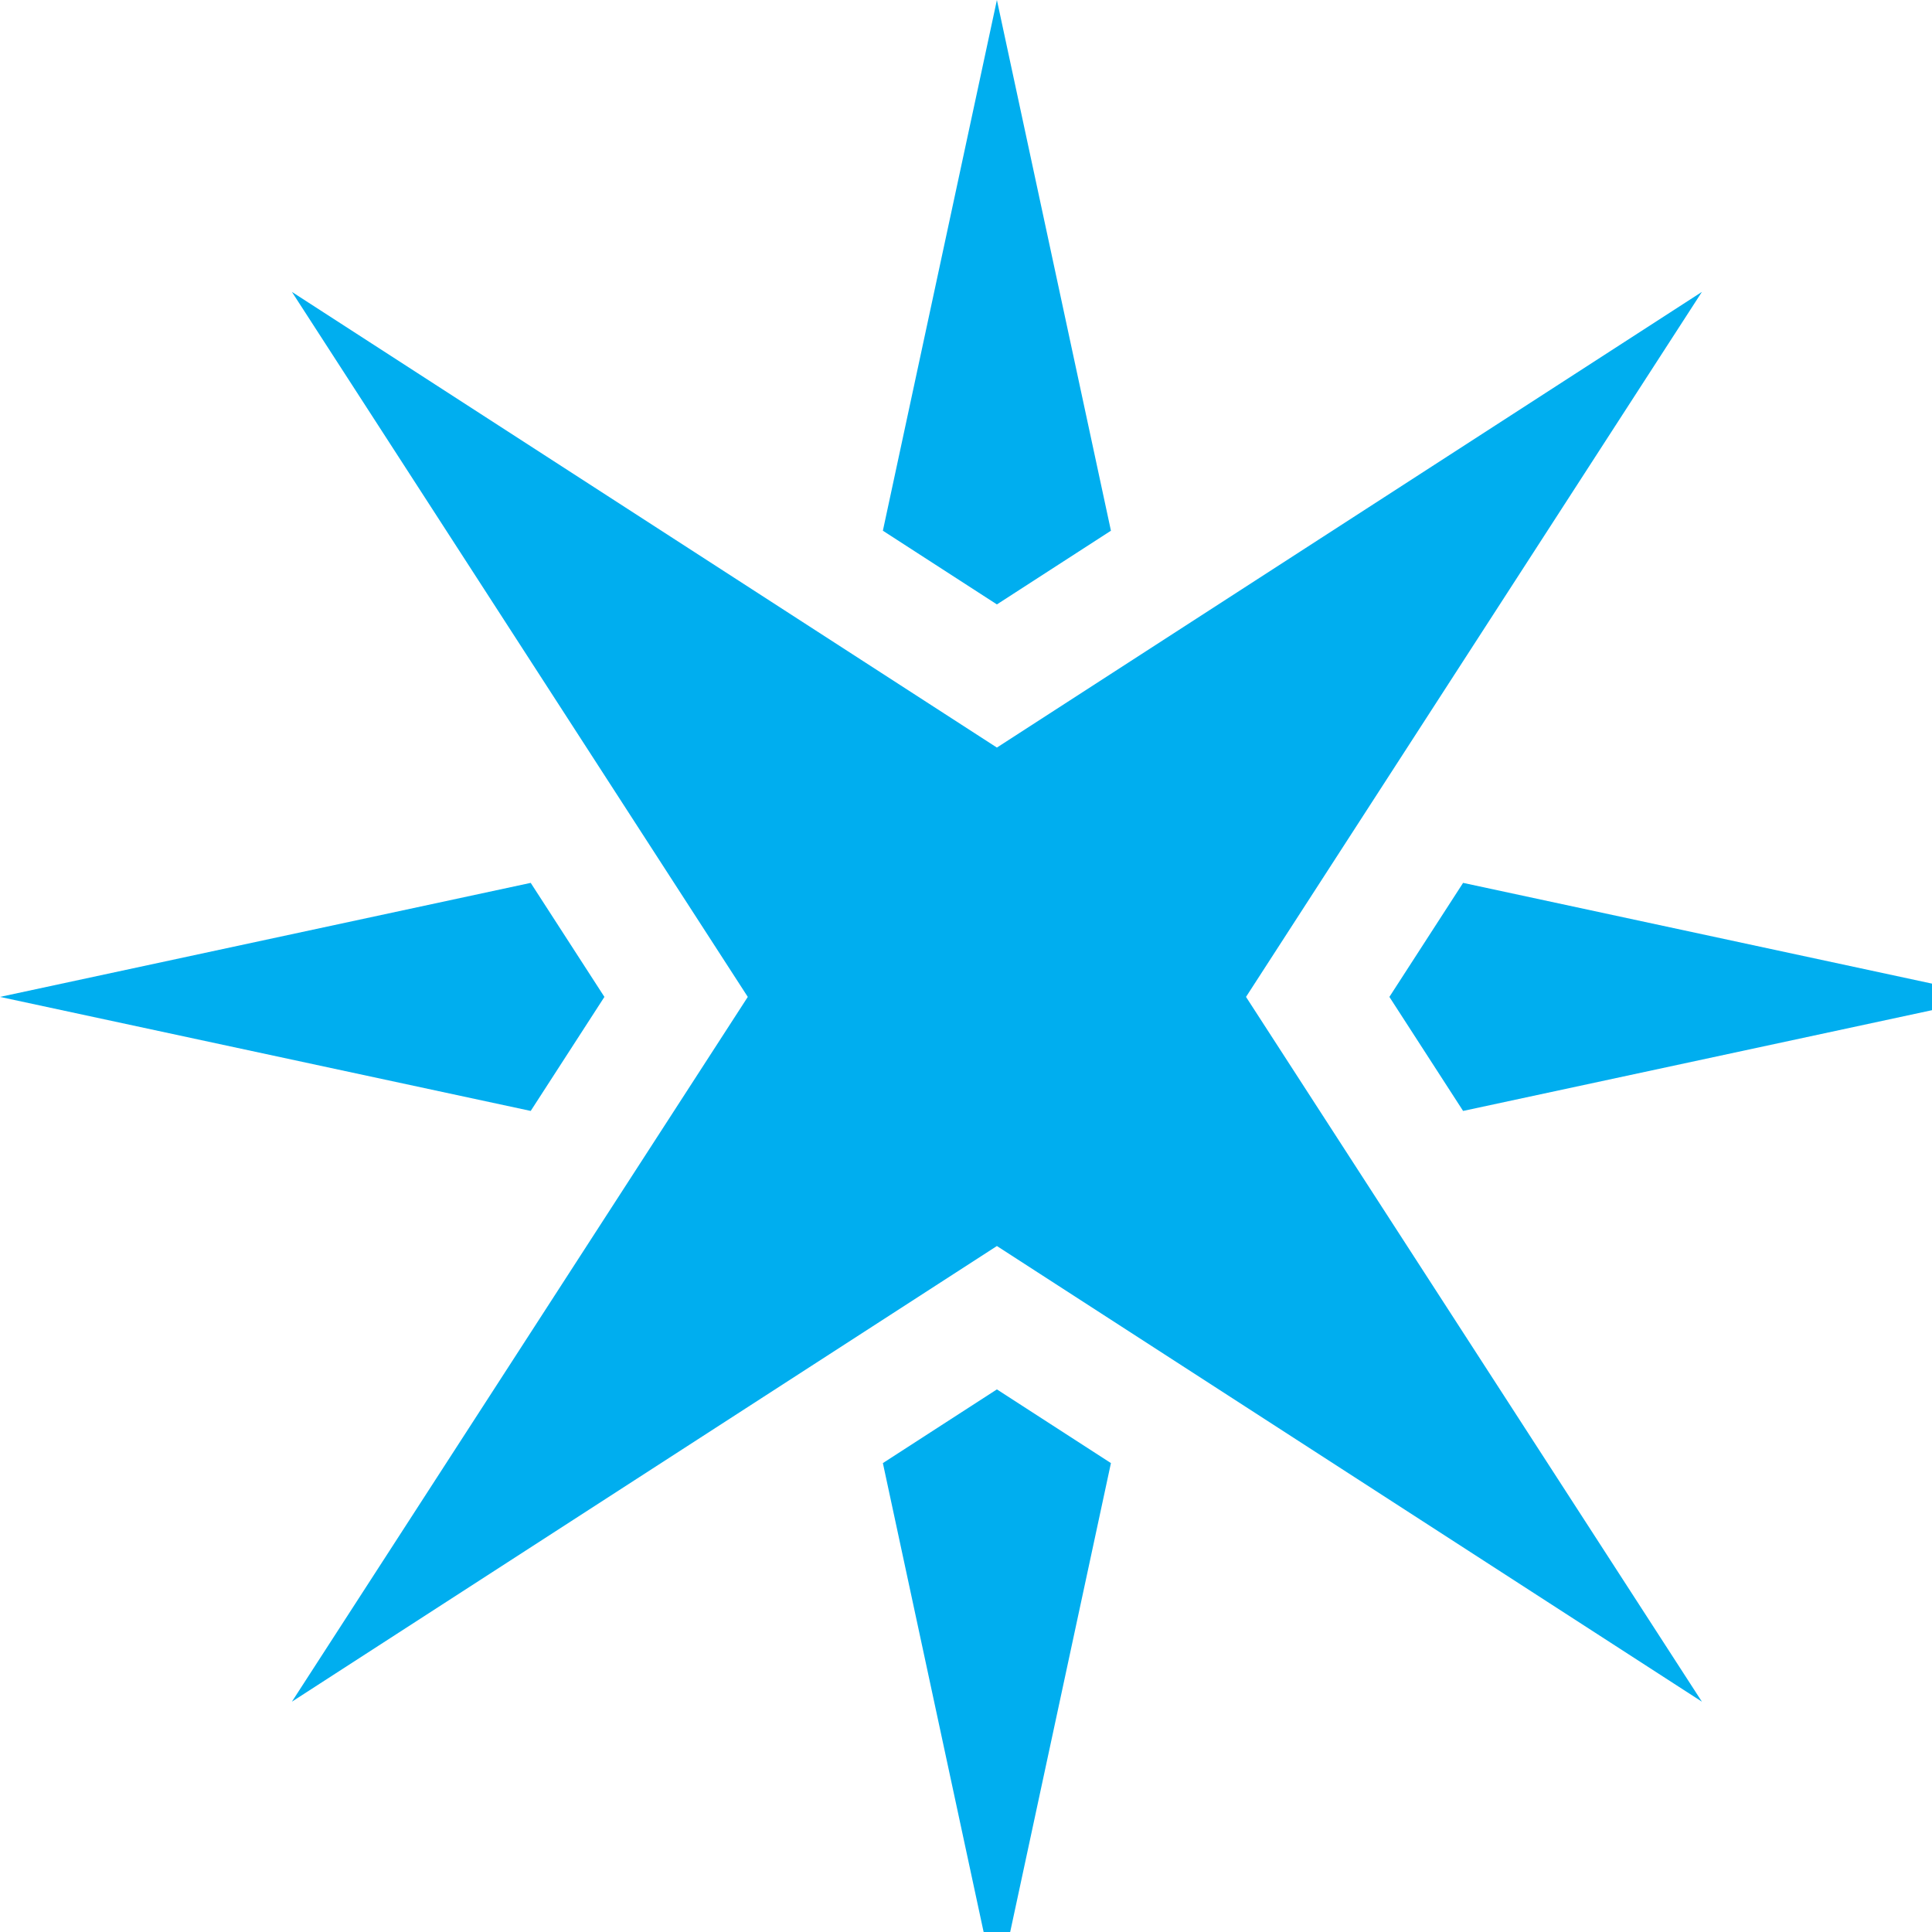
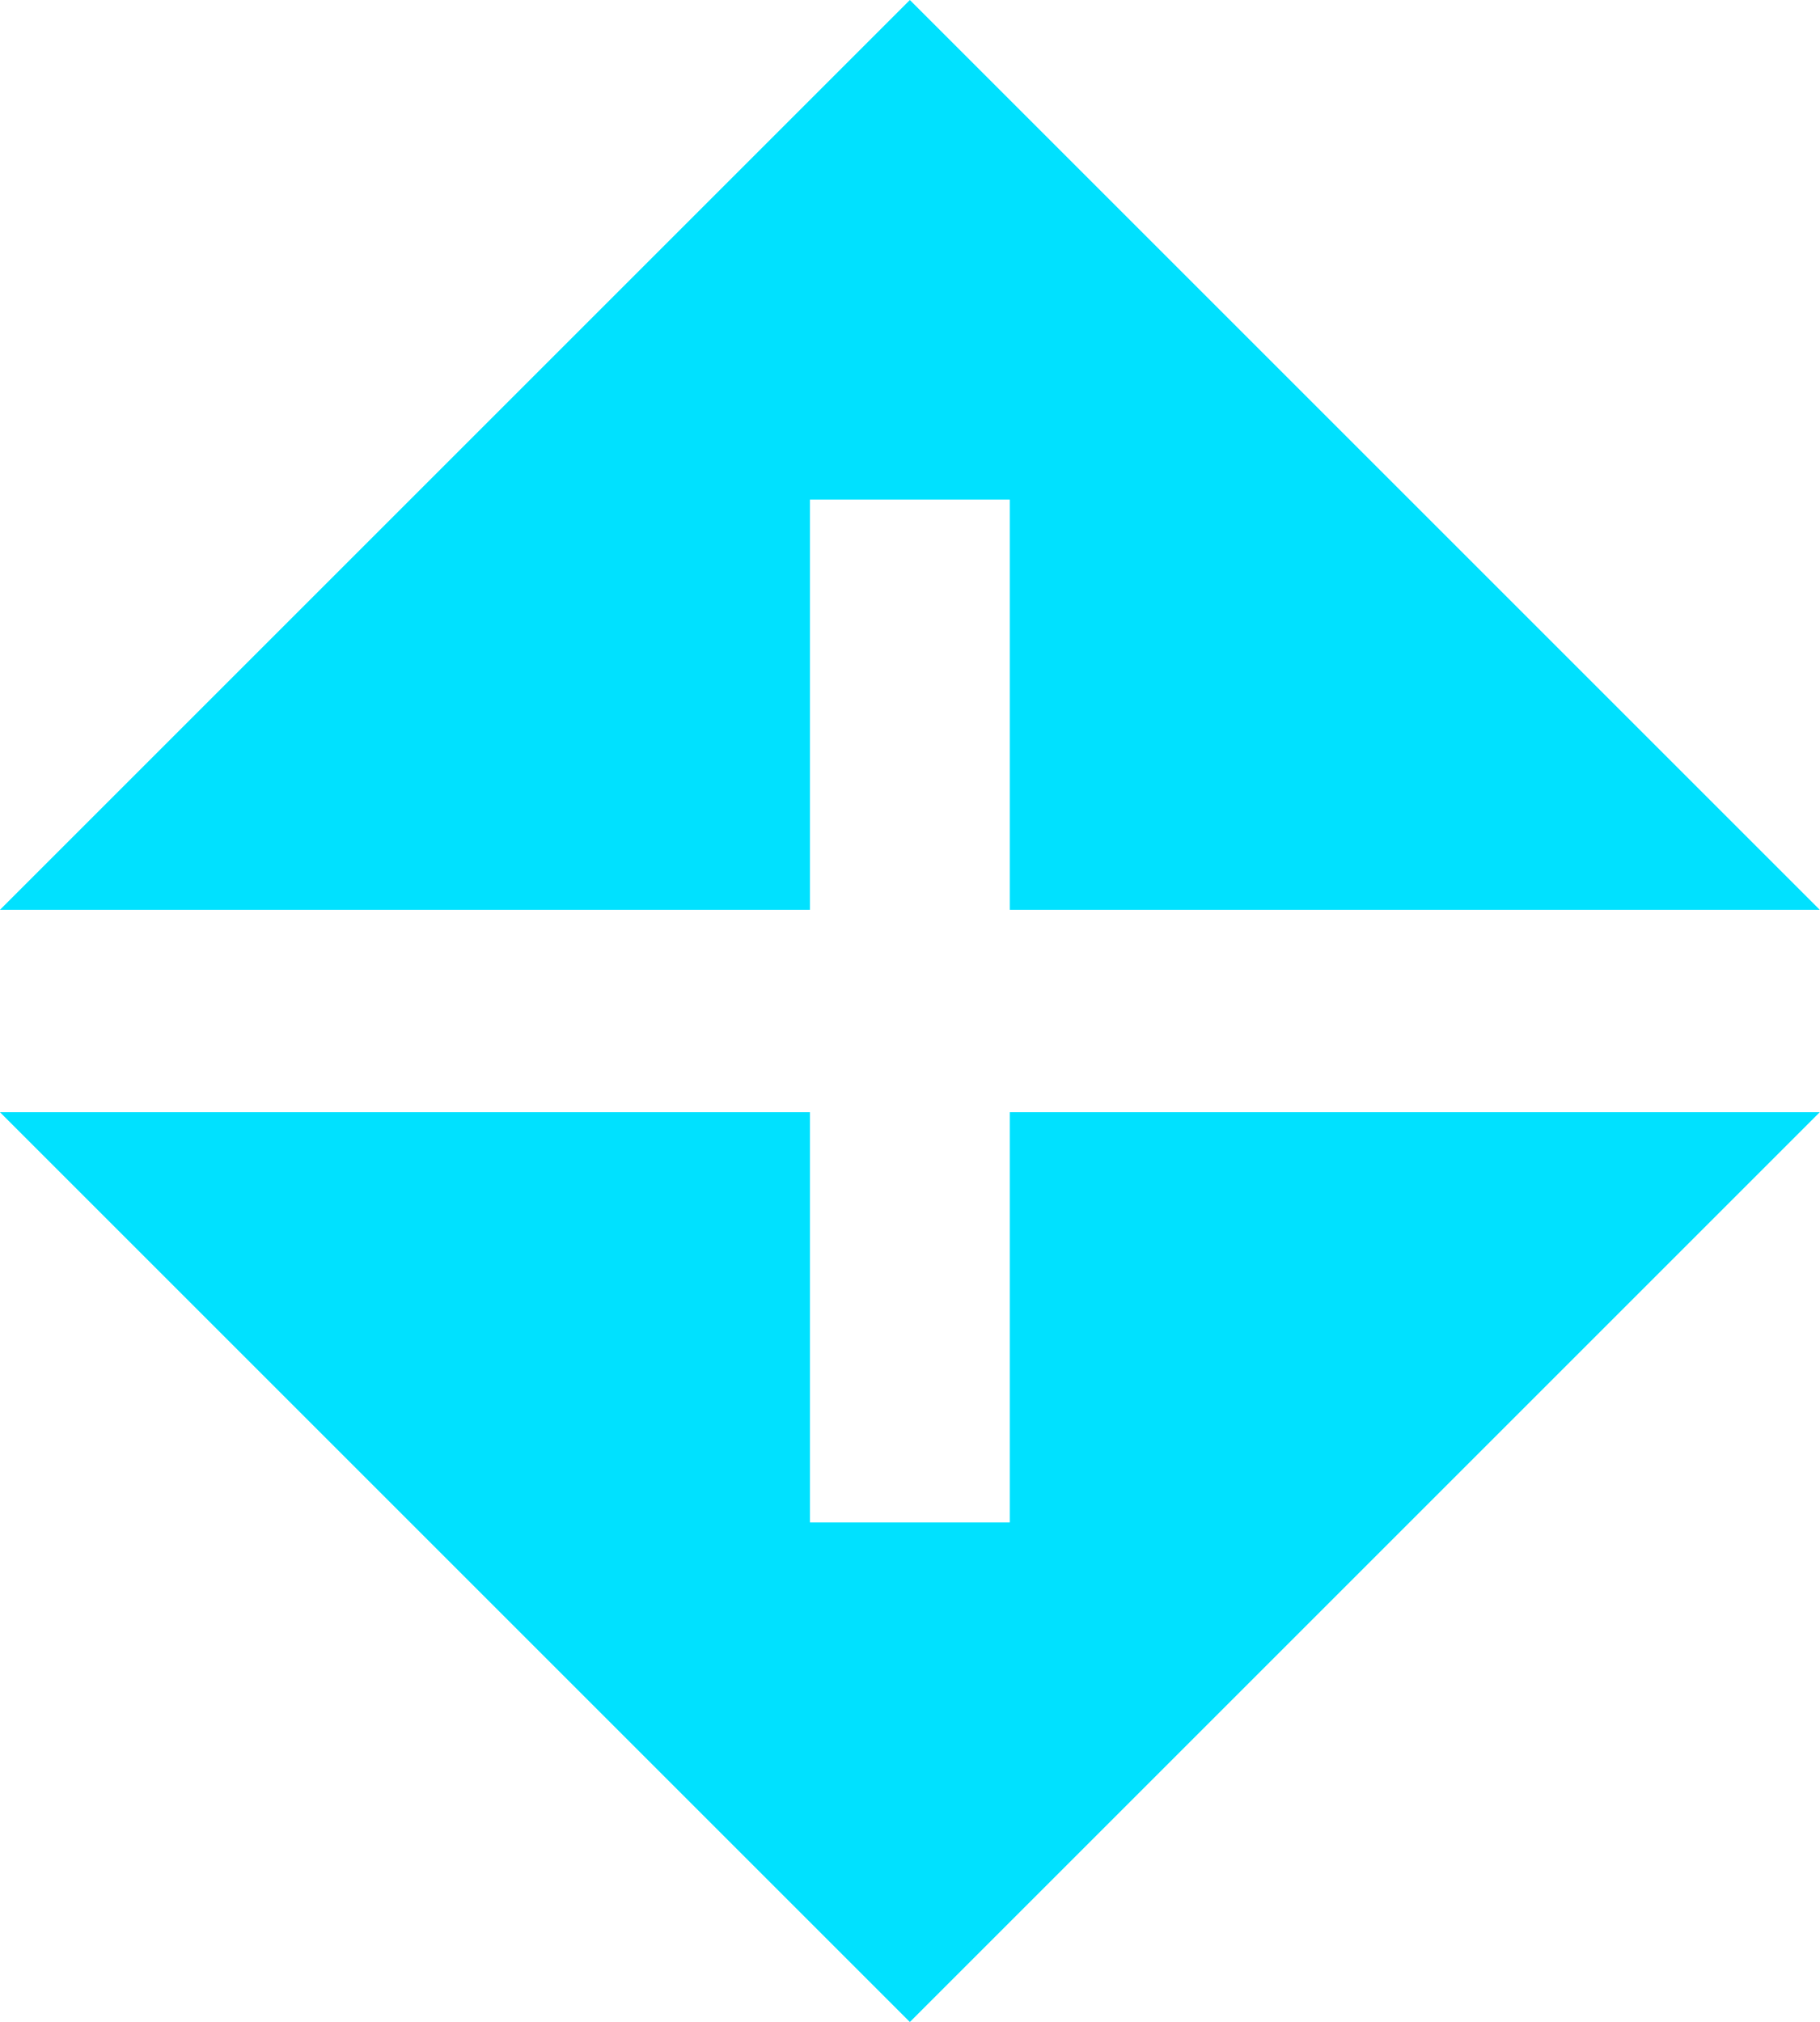
- <svg xmlns="http://www.w3.org/2000/svg" viewBox="0 0 862.41 862.41">
-   <g fill="#00aeef">
-     <path d="m890 445-236.9 50.9-32.9-50.9 32.9-50.9z" />
-     <path d="M759.7 130.3 556.2 445l203.5 314.6L445 556.2 130.3 759.6 333.8 445 130.3 130.3 445 333.7z" />
-     <path d="m445 620.2 50.9 32.9L445 890l-50.9-236.9zM445 0l50.9 236.9-50.9 32.9-50.9-32.9zM236.9 394.1l32.9 50.9-32.9 50.9L0 445z" />
-   </g>
+ <svg xmlns="http://www.w3.org/2000/svg" viewBox="0 0 692 769">
+   <path fill="#00e1ff" d="M308 190h76v156h308L346 0 0 346h308Zm76 389h-76V423H0l346 346 346-346H384Z" />
</svg>
